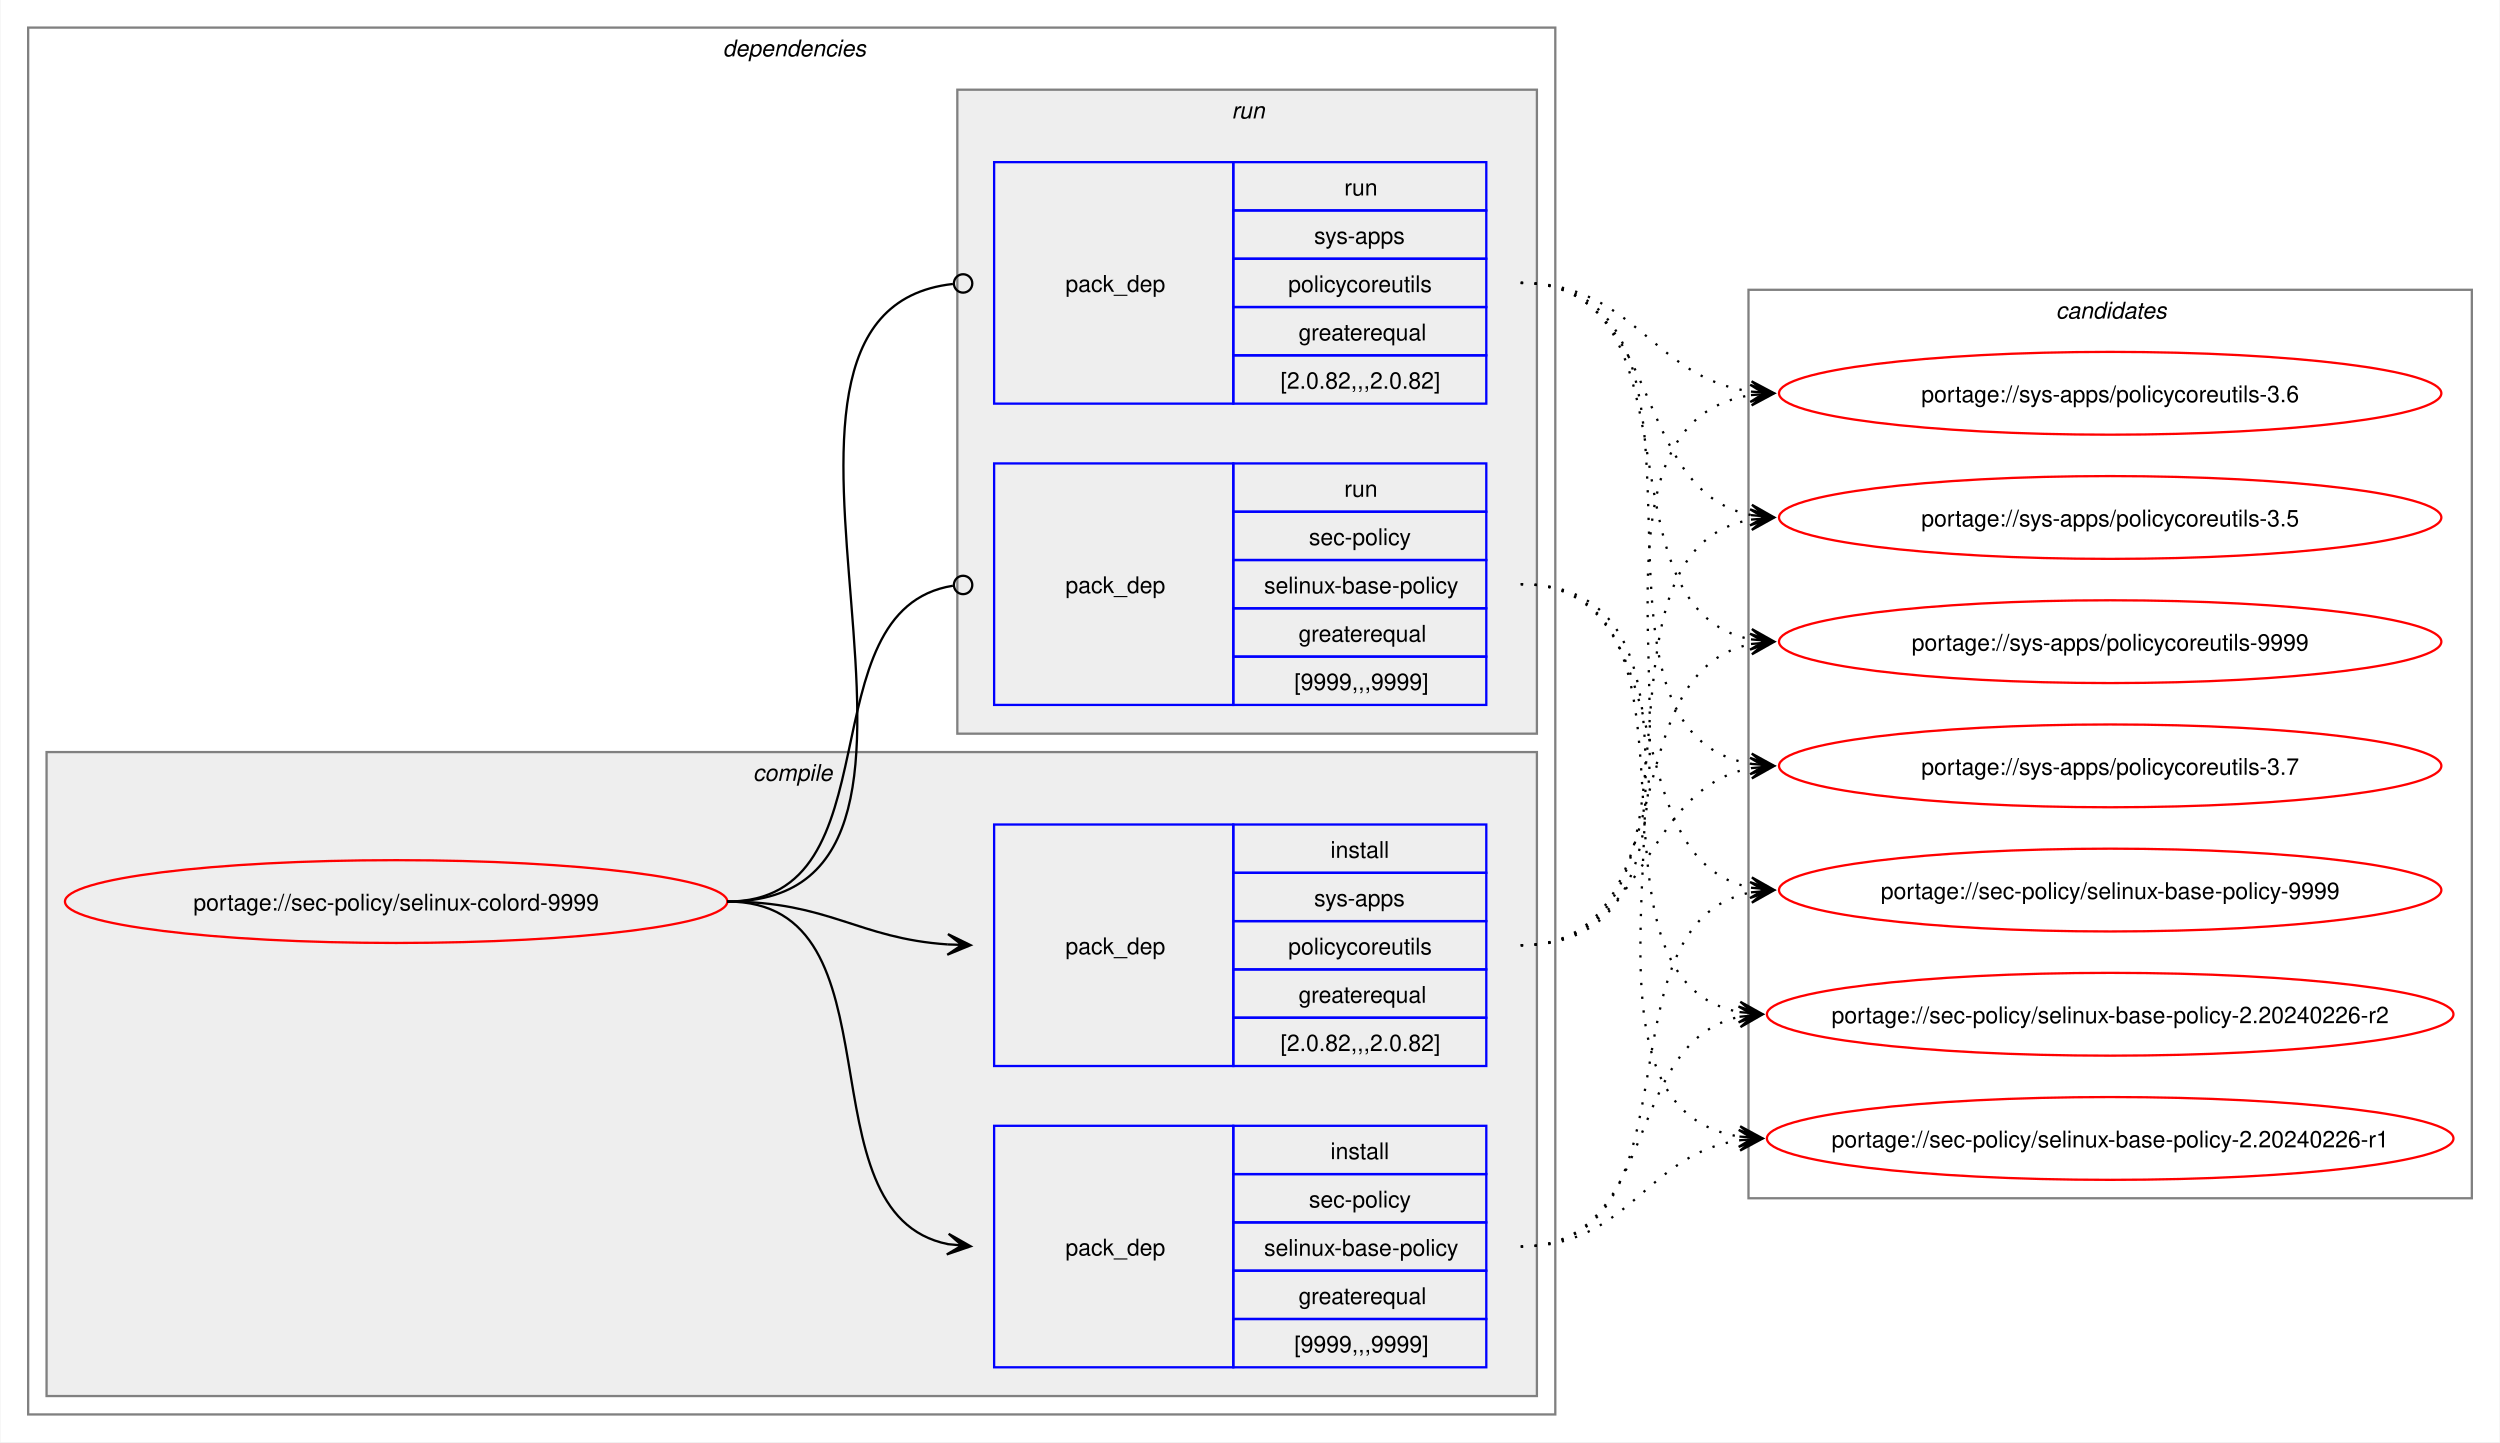
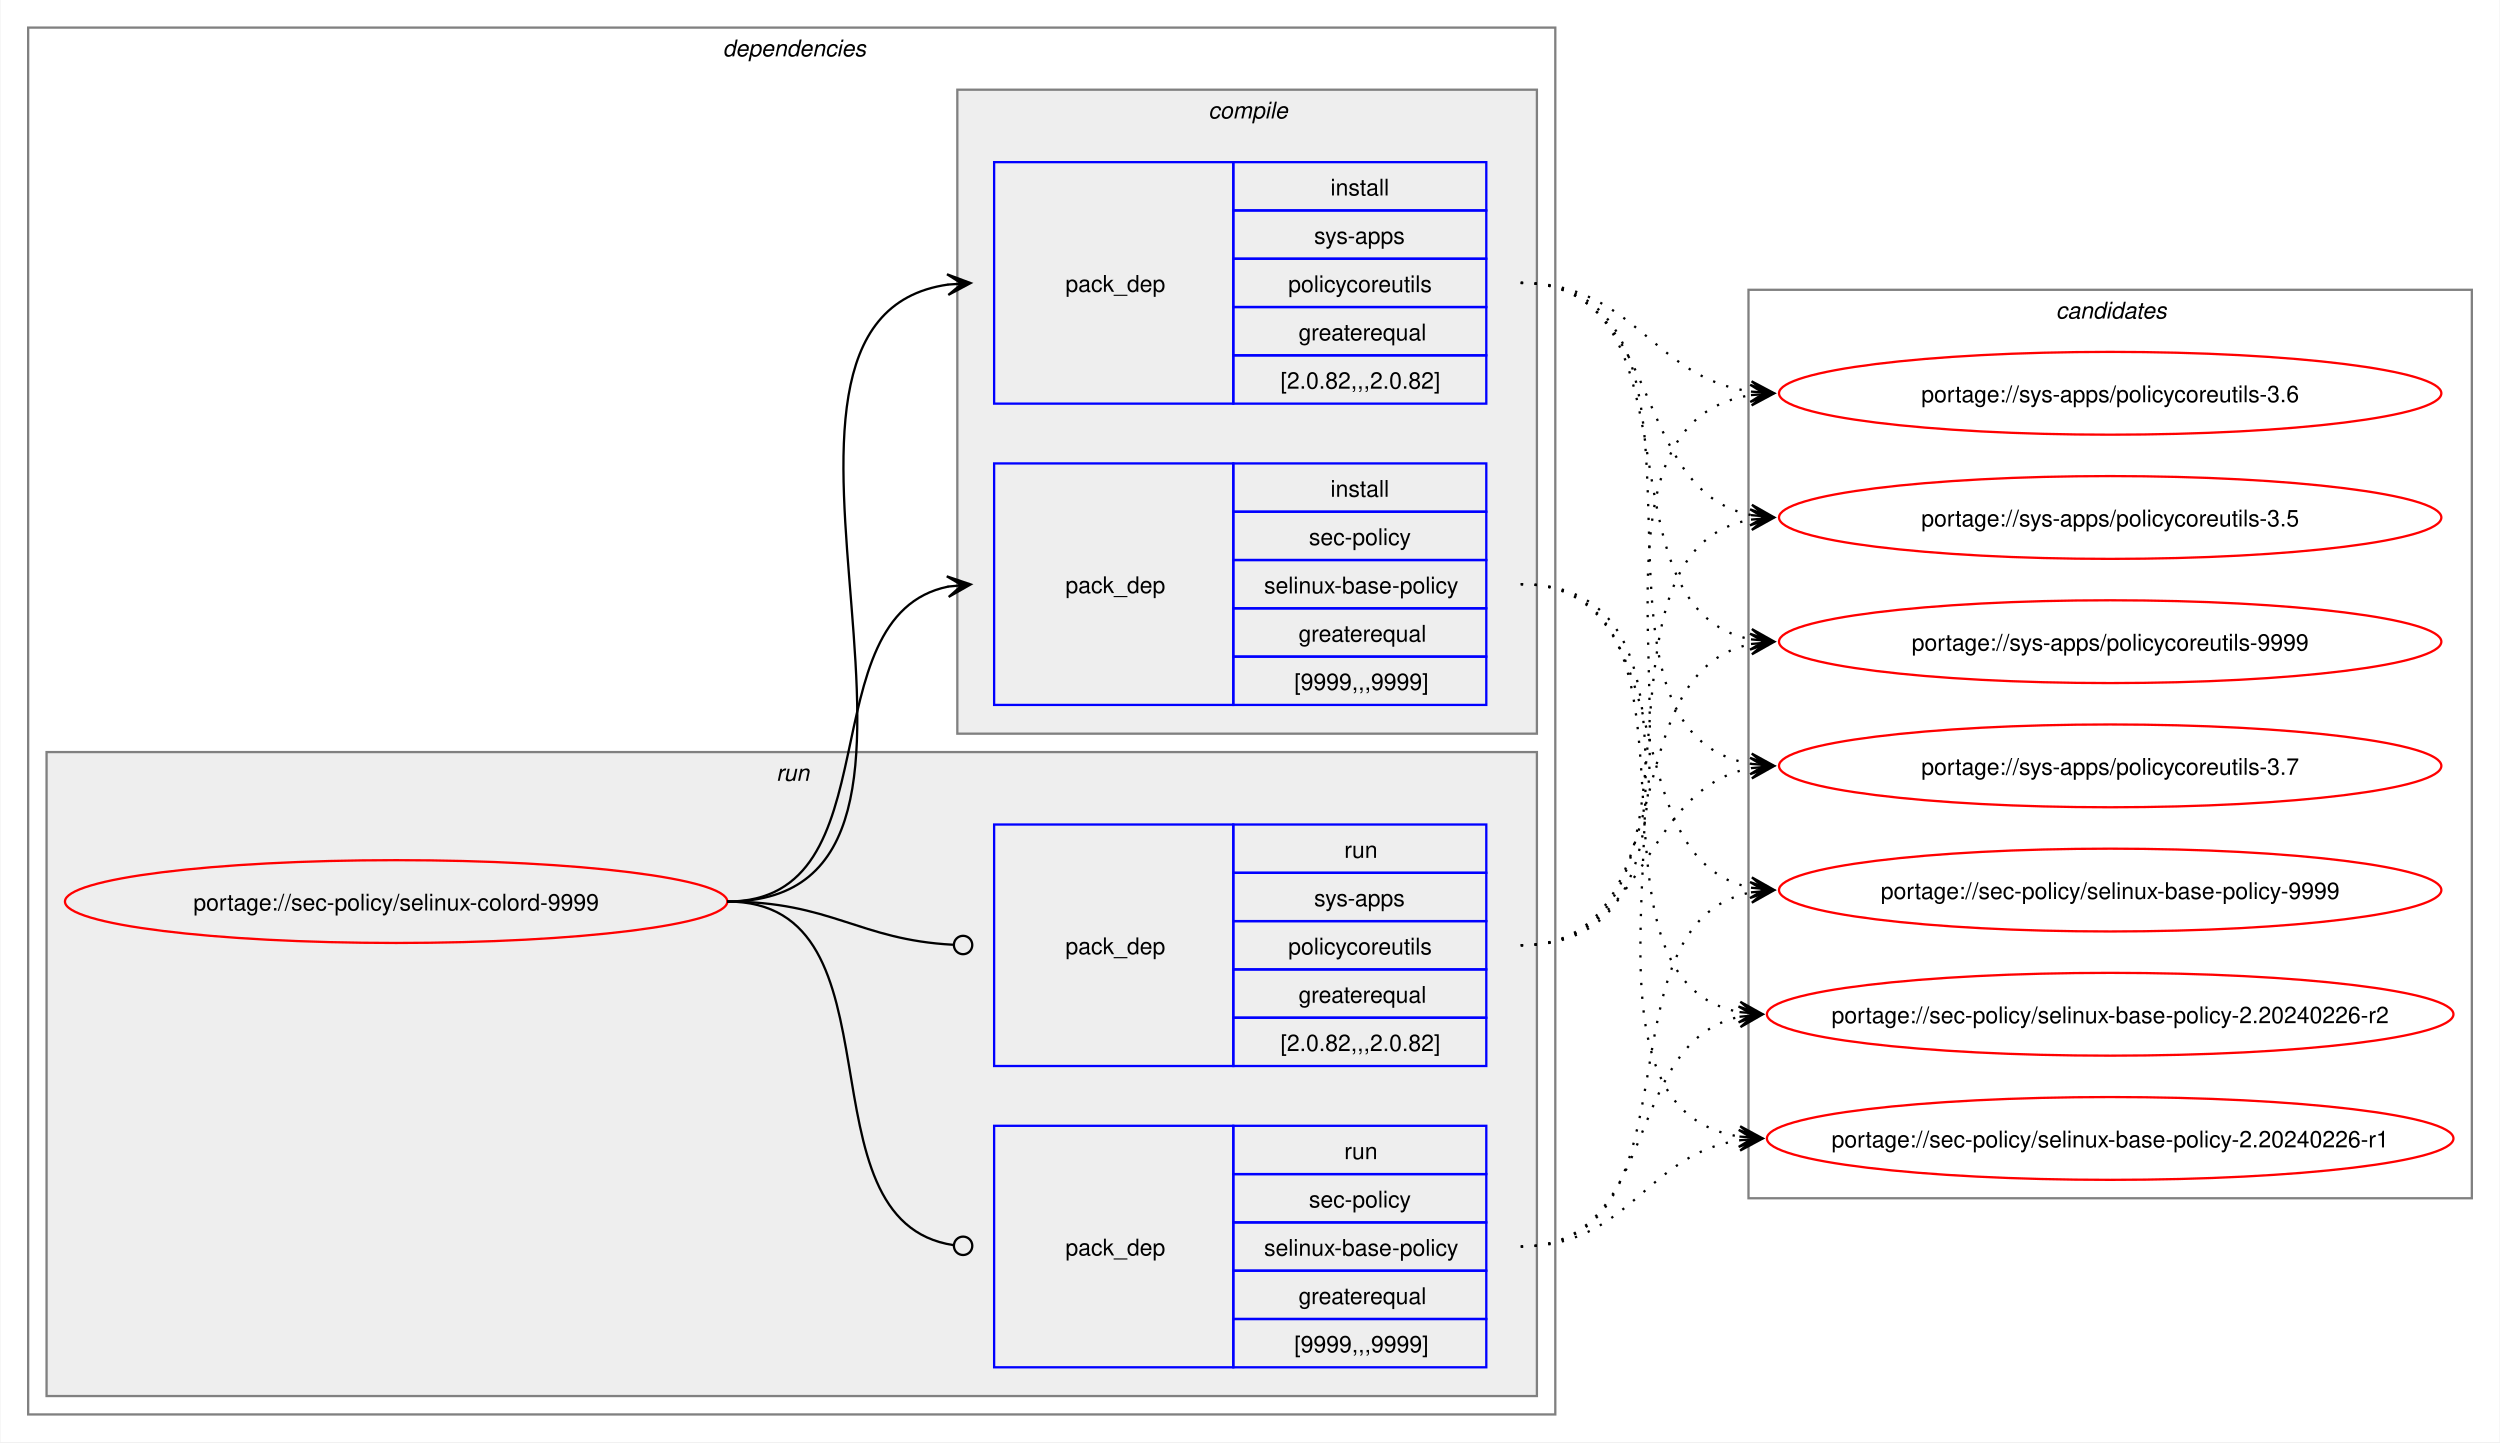
<svg xmlns="http://www.w3.org/2000/svg" xmlns:xlink="http://www.w3.org/1999/xlink" width="1087pt" height="627pt" viewBox="0.00 0.00 1086.51 627.00">
  <g id="graph0" class="graph" transform="scale(1 1) rotate(0) translate(4 623)">
    <polygon fill="white" stroke="none" points="-4,4 -4,-623 1082.51,-623 1082.51,4 -4,4" />
    <g id="clust2" class="cluster">
      <polygon fill="none" stroke="gray" points="8,-8 8,-611 672,-611 672,-8 8,-8" />
      <text text-anchor="start" x="310" y="-598.5" font-family="Helvetica,sans-Serif" font-style="italic" font-size="10.00">dependencies</text>
    </g>
+     <g id="clust7" class="cluster">
+       <polygon fill="#eeeeee" stroke="gray" points="16,-16 16,-296 664,-296 664,-16 16,-16" />
+       <text text-anchor="start" x="333.25" y="-283.5" font-family="Helvetica,sans-Serif" font-style="italic" font-size="10.00">run</text>
+     </g>
    <g id="clust3" class="cluster">
-       <polygon fill="#eeeeee" stroke="gray" points="16,-16 16,-296 664,-296 664,-16 16,-16" />
-       <text text-anchor="start" x="323.12" y="-283.5" font-family="Helvetica,sans-Serif" font-style="italic" font-size="10.00">compile</text>
-     </g>
-     <g id="clust7" class="cluster">
      <polygon fill="#eeeeee" stroke="gray" points="412,-304 412,-584 664,-584 664,-304 412,-304" />
-       <text text-anchor="start" x="531.25" y="-571.5" font-family="Helvetica,sans-Serif" font-style="italic" font-size="10.00">run</text>
+       <text text-anchor="start" x="521.12" y="-571.5" font-family="Helvetica,sans-Serif" font-style="italic" font-size="10.00">compile</text>
    </g>
    <g id="clust10" class="cluster">
      <polygon fill="none" stroke="gray" points="756,-102 756,-497 1070.51,-497 1070.51,-102 756,-102" />
      <text text-anchor="start" x="889.63" y="-484.5" font-family="Helvetica,sans-Serif" font-style="italic" font-size="10.00">candidates</text>
    </g>
    <g id="node1" class="node">
      <g id="a_node1">
        <a xlink:href="../sec-policy/selinux-colord-9999.svg" xlink:title="portage://sec-policy/selinux-colord-9999">
          <ellipse fill="none" stroke="red" cx="168" cy="-231" rx="144" ry="18" />
          <text text-anchor="middle" x="168" y="-227.12" font-family="Helvetica,sans-Serif" font-size="10.00">portage://sec-policy/selinux-colord-9999</text>
        </a>
      </g>
    </g>
    <g id="node2" class="node">
+       <polygon fill="none" stroke="blue" points="428,-316.5 428,-421.5 532,-421.5 532,-316.5 428,-316.5" />
+       <text text-anchor="start" x="459" y="-365.12" font-family="Helvetica,sans-Serif" font-size="10.00">pack_dep</text>
+       <polygon fill="none" stroke="blue" points="532,-400.5 532,-421.5 642,-421.5 642,-400.5 532,-400.5" />
+       <text text-anchor="start" x="574.25" y="-407" font-family="Helvetica,sans-Serif" font-size="10.00">install</text>
+       <polygon fill="none" stroke="blue" points="532,-379.5 532,-400.5 642,-400.5 642,-379.5 532,-379.5" />
+       <text text-anchor="start" x="564.87" y="-386" font-family="Helvetica,sans-Serif" font-size="10.00">sec-policy</text>
+       <polygon fill="none" stroke="blue" points="532,-358.5 532,-379.5 642,-379.5 642,-358.5 532,-358.5" />
+       <text text-anchor="start" x="545.37" y="-365" font-family="Helvetica,sans-Serif" font-size="10.00">selinux-base-policy</text>
+       <polygon fill="none" stroke="blue" points="532,-337.5 532,-358.5 642,-358.5 642,-337.5 532,-337.5" />
+       <text text-anchor="start" x="560.37" y="-344" font-family="Helvetica,sans-Serif" font-size="10.00">greaterequal</text>
+       <polygon fill="none" stroke="blue" points="532,-316.5 532,-337.5 642,-337.5 642,-316.5 532,-316.5" />
+       <text text-anchor="start" x="558.5" y="-323" font-family="Helvetica,sans-Serif" font-size="10.00">[9999,,,9999]</text>
+     </g>
+     <g id="edge1" class="edge">
+       <path fill="none" stroke="black" d="M312,-231C385.67,-231 345.96,-355.34 408.12,-367.97" />
+       <polygon fill="black" stroke="black" points="417.79,-368.89 407.41,-372.42 414.02,-368.53 407.83,-367.94 407.83,-367.94 407.83,-367.94 414.02,-368.53 408.26,-363.46 417.79,-368.89" />
+     </g>
+     <g id="node3" class="node">
+       <polygon fill="none" stroke="blue" points="428,-447.5 428,-552.5 532,-552.5 532,-447.5 428,-447.5" />
+       <text text-anchor="start" x="459" y="-496.12" font-family="Helvetica,sans-Serif" font-size="10.00">pack_dep</text>
+       <polygon fill="none" stroke="blue" points="532,-531.5 532,-552.5 642,-552.5 642,-531.5 532,-531.5" />
+       <text text-anchor="start" x="574.25" y="-538" font-family="Helvetica,sans-Serif" font-size="10.00">install</text>
+       <polygon fill="none" stroke="blue" points="532,-510.5 532,-531.5 642,-531.5 642,-510.5 532,-510.5" />
+       <text text-anchor="start" x="567.12" y="-517" font-family="Helvetica,sans-Serif" font-size="10.00">sys-apps</text>
+       <polygon fill="none" stroke="blue" points="532,-489.5 532,-510.5 642,-510.5 642,-489.5 532,-489.5" />
+       <text text-anchor="start" x="555.87" y="-496" font-family="Helvetica,sans-Serif" font-size="10.00">policycoreutils</text>
+       <polygon fill="none" stroke="blue" points="532,-468.5 532,-489.5 642,-489.5 642,-468.5 532,-468.5" />
+       <text text-anchor="start" x="560.37" y="-475" font-family="Helvetica,sans-Serif" font-size="10.00">greaterequal</text>
+       <polygon fill="none" stroke="blue" points="532,-447.5 532,-468.5 642,-468.5 642,-447.5 532,-447.5" />
+       <text text-anchor="start" x="552.5" y="-454" font-family="Helvetica,sans-Serif" font-size="10.00">[2.0.82,,,2.0.82]</text>
+     </g>
+     <g id="edge2" class="edge">
+       <path fill="none" stroke="black" d="M312,-231C436.77,-231 299.18,-483.96 408.07,-499.28" />
+       <polygon fill="black" stroke="black" points="417.78,-499.92 407.51,-503.75 414.01,-499.67 407.81,-499.26 407.81,-499.26 407.81,-499.26 414.01,-499.67 408.1,-494.77 417.78,-499.92" />
+     </g>
+     <g id="node4" class="node">
      <polygon fill="none" stroke="blue" points="428,-28.5 428,-133.5 532,-133.5 532,-28.5 428,-28.5" />
      <text text-anchor="start" x="459" y="-77.12" font-family="Helvetica,sans-Serif" font-size="10.00">pack_dep</text>
      <polygon fill="none" stroke="blue" points="532,-112.5 532,-133.5 642,-133.5 642,-112.5 532,-112.5" />
-       <text text-anchor="start" x="574.25" y="-119" font-family="Helvetica,sans-Serif" font-size="10.00">install</text>
+       <text text-anchor="start" x="580.25" y="-119" font-family="Helvetica,sans-Serif" font-size="10.00">run</text>
      <polygon fill="none" stroke="blue" points="532,-91.5 532,-112.5 642,-112.5 642,-91.5 532,-91.5" />
      <text text-anchor="start" x="564.87" y="-98" font-family="Helvetica,sans-Serif" font-size="10.00">sec-policy</text>
      <polygon fill="none" stroke="blue" points="532,-70.5 532,-91.5 642,-91.5 642,-70.5 532,-70.5" />
      <text text-anchor="start" x="545.37" y="-77" font-family="Helvetica,sans-Serif" font-size="10.00">selinux-base-policy</text>
      <polygon fill="none" stroke="blue" points="532,-49.5 532,-70.5 642,-70.5 642,-49.5 532,-49.5" />
      <text text-anchor="start" x="560.37" y="-56" font-family="Helvetica,sans-Serif" font-size="10.00">greaterequal</text>
      <polygon fill="none" stroke="blue" points="532,-28.5 532,-49.5 642,-49.5 642,-28.5 532,-28.5" />
      <text text-anchor="start" x="558.5" y="-35" font-family="Helvetica,sans-Serif" font-size="10.00">[9999,,,9999]</text>
    </g>
-     <g id="edge1" class="edge">
-       <path fill="none" stroke="black" d="M312,-231C389.89,-231 342.32,-95.29 407.96,-82.04" />
-       <polygon fill="black" stroke="black" points="417.79,-81.11 408.25,-86.53 414.02,-81.47 407.83,-82.05 407.83,-82.05 407.83,-82.05 414.02,-81.47 407.41,-77.57 417.79,-81.11" />
-     </g>
-     <g id="node3" class="node">
+     <g id="edge3" class="edge">
+       <path fill="none" stroke="black" d="M312,-231C390.85,-231 341.13,-91.93 410.44,-81.6" />
+       <ellipse fill="none" stroke="black" cx="414.51" cy="-81.32" rx="4" ry="4" />
+     </g>
+     <g id="node5" class="node">
      <polygon fill="none" stroke="blue" points="428,-159.5 428,-264.5 532,-264.5 532,-159.5 428,-159.5" />
      <text text-anchor="start" x="459" y="-208.12" font-family="Helvetica,sans-Serif" font-size="10.00">pack_dep</text>
      <polygon fill="none" stroke="blue" points="532,-243.5 532,-264.5 642,-264.5 642,-243.5 532,-243.5" />
-       <text text-anchor="start" x="574.25" y="-250" font-family="Helvetica,sans-Serif" font-size="10.00">install</text>
+       <text text-anchor="start" x="580.25" y="-250" font-family="Helvetica,sans-Serif" font-size="10.00">run</text>
      <polygon fill="none" stroke="blue" points="532,-222.5 532,-243.5 642,-243.5 642,-222.5 532,-222.5" />
      <text text-anchor="start" x="567.12" y="-229" font-family="Helvetica,sans-Serif" font-size="10.00">sys-apps</text>
      <polygon fill="none" stroke="blue" points="532,-201.5 532,-222.5 642,-222.5 642,-201.5 532,-201.5" />
      <text text-anchor="start" x="555.87" y="-208" font-family="Helvetica,sans-Serif" font-size="10.00">policycoreutils</text>
      <polygon fill="none" stroke="blue" points="532,-180.5 532,-201.5 642,-201.5 642,-180.5 532,-180.5" />
      <text text-anchor="start" x="560.37" y="-187" font-family="Helvetica,sans-Serif" font-size="10.00">greaterequal</text>
      <polygon fill="none" stroke="blue" points="532,-159.5 532,-180.5 642,-180.5 642,-159.5 532,-159.5" />
      <text text-anchor="start" x="552.5" y="-166" font-family="Helvetica,sans-Serif" font-size="10.00">[2.0.82,,,2.0.82]</text>
    </g>
-     <g id="edge2" class="edge">
-       <path fill="none" stroke="black" d="M312,-231C356.34,-231 368.74,-214.99 407.84,-212.36" />
-       <polygon fill="black" stroke="black" points="417.78,-212.04 407.93,-216.86 414,-212.16 407.79,-212.36 407.79,-212.36 407.79,-212.36 414,-212.16 407.64,-207.87 417.78,-212.04" />
-     </g>
-     <g id="node4" class="node">
-       <polygon fill="none" stroke="blue" points="428,-316.5 428,-421.5 532,-421.5 532,-316.5 428,-316.5" />
-       <text text-anchor="start" x="459" y="-365.12" font-family="Helvetica,sans-Serif" font-size="10.00">pack_dep</text>
-       <polygon fill="none" stroke="blue" points="532,-400.5 532,-421.5 642,-421.5 642,-400.5 532,-400.5" />
-       <text text-anchor="start" x="580.25" y="-407" font-family="Helvetica,sans-Serif" font-size="10.00">run</text>
-       <polygon fill="none" stroke="blue" points="532,-379.5 532,-400.5 642,-400.5 642,-379.5 532,-379.5" />
-       <text text-anchor="start" x="564.87" y="-386" font-family="Helvetica,sans-Serif" font-size="10.00">sec-policy</text>
-       <polygon fill="none" stroke="blue" points="532,-358.5 532,-379.5 642,-379.5 642,-358.5 532,-358.5" />
-       <text text-anchor="start" x="545.37" y="-365" font-family="Helvetica,sans-Serif" font-size="10.00">selinux-base-policy</text>
-       <polygon fill="none" stroke="blue" points="532,-337.5 532,-358.5 642,-358.5 642,-337.5 532,-337.5" />
-       <text text-anchor="start" x="560.37" y="-344" font-family="Helvetica,sans-Serif" font-size="10.00">greaterequal</text>
-       <polygon fill="none" stroke="blue" points="532,-316.5 532,-337.5 642,-337.5 642,-316.5 532,-316.5" />
-       <text text-anchor="start" x="558.5" y="-323" font-family="Helvetica,sans-Serif" font-size="10.00">[9999,,,9999]</text>
-     </g>
-     <g id="edge3" class="edge">
-       <path fill="none" stroke="black" d="M312,-231C386.43,-231 345.13,-357.91 410.07,-368.32" />
-       <ellipse fill="none" stroke="black" cx="414.51" cy="-368.66" rx="4" ry="4" />
-     </g>
-     <g id="node5" class="node">
-       <polygon fill="none" stroke="blue" points="428,-447.5 428,-552.5 532,-552.5 532,-447.5 428,-447.5" />
-       <text text-anchor="start" x="459" y="-496.12" font-family="Helvetica,sans-Serif" font-size="10.00">pack_dep</text>
-       <polygon fill="none" stroke="blue" points="532,-531.5 532,-552.5 642,-552.5 642,-531.5 532,-531.5" />
-       <text text-anchor="start" x="580.25" y="-538" font-family="Helvetica,sans-Serif" font-size="10.00">run</text>
-       <polygon fill="none" stroke="blue" points="532,-510.5 532,-531.5 642,-531.5 642,-510.5 532,-510.5" />
-       <text text-anchor="start" x="567.12" y="-517" font-family="Helvetica,sans-Serif" font-size="10.00">sys-apps</text>
-       <polygon fill="none" stroke="blue" points="532,-489.5 532,-510.5 642,-510.5 642,-489.5 532,-489.5" />
-       <text text-anchor="start" x="555.87" y="-496" font-family="Helvetica,sans-Serif" font-size="10.00">policycoreutils</text>
-       <polygon fill="none" stroke="blue" points="532,-468.5 532,-489.5 642,-489.5 642,-468.5 532,-468.5" />
-       <text text-anchor="start" x="560.37" y="-475" font-family="Helvetica,sans-Serif" font-size="10.00">greaterequal</text>
-       <polygon fill="none" stroke="blue" points="532,-447.5 532,-468.5 642,-468.5 642,-447.5 532,-447.5" />
-       <text text-anchor="start" x="552.5" y="-454" font-family="Helvetica,sans-Serif" font-size="10.00">[2.0.82,,,2.0.82]</text>
-     </g>
    <g id="edge4" class="edge">
-       <path fill="none" stroke="black" d="M312,-231C437.53,-231 297.51,-487.03 410.07,-499.53" />
-       <ellipse fill="none" stroke="black" cx="414.51" cy="-499.76" rx="4" ry="4" />
+       <path fill="none" stroke="black" d="M312,-231C357.19,-231 369.2,-214.37 410.11,-212.23" />
+       <ellipse fill="none" stroke="black" cx="414.5" cy="-212.11" rx="4" ry="4" />
    </g>
    <g id="node6" class="node">
      <g id="a_node6">
        <a xlink:href="../sec-policy/selinux-base-policy-9999.svg" xlink:title="portage://sec-policy/selinux-base-policy-9999">
          <ellipse fill="none" stroke="red" cx="913.26" cy="-236" rx="144" ry="18" />
          <text text-anchor="middle" x="913.26" y="-232.12" font-family="Helvetica,sans-Serif" font-size="10.00">portage://sec-policy/selinux-base-policy-9999</text>
        </a>
      </g>
    </g>
    <g id="edge5" class="edge">
-       <path fill="none" stroke="black" stroke-dasharray="1,5" d="M657,-81C737.82,-81 688.61,-221.81 757.24,-235.01" />
-       <polygon fill="black" stroke="black" points="767.04,-235.89 756.68,-239.48 763.28,-235.55 757.08,-235 757.08,-235 757.08,-235 763.28,-235.55 757.48,-230.51 767.04,-235.89" />
+       <path fill="none" stroke="black" stroke-dasharray="1,5" d="M657,-369C730.15,-369 695.24,-249.16 757.41,-236.99" />
+       <polygon fill="black" stroke="black" points="767.04,-236.11 757.49,-241.51 763.28,-236.46 757.08,-237.02 757.08,-237.02 757.08,-237.02 763.28,-236.46 756.67,-232.54 767.04,-236.11" />
    </g>
    <g id="node7" class="node">
      <g id="a_node7">
        <a xlink:href="../sec-policy/selinux-base-policy-2.20240226-r2.svg" xlink:title="portage://sec-policy/selinux-base-policy-2.20240226-r2">
          <ellipse fill="none" stroke="red" cx="913.26" cy="-182" rx="149.26" ry="18" />
          <text text-anchor="middle" x="913.26" y="-178.12" font-family="Helvetica,sans-Serif" font-size="10.00">portage://sec-policy/selinux-base-policy-2.20240226-r2</text>
        </a>
      </g>
    </g>
    <g id="edge6" class="edge">
-       <path fill="none" stroke="black" stroke-dasharray="1,5" d="M657,-81C718.21,-81 700.69,-170.14 752.36,-180.93" />
-       <polygon fill="black" stroke="black" points="762.04,-181.88 751.65,-185.39 758.28,-181.51 752.09,-180.91 752.09,-180.91 752.09,-180.91 758.28,-181.51 752.53,-176.43 762.04,-181.88" />
+       <path fill="none" stroke="black" stroke-dasharray="1,5" d="M657,-369C748.67,-369 674.33,-197.03 752.38,-182.92" />
+       <polygon fill="black" stroke="black" points="762.04,-182.1 752.46,-187.43 758.27,-182.42 752.08,-182.94 752.08,-182.94 752.08,-182.94 758.27,-182.42 751.7,-178.46 762.04,-182.1" />
    </g>
    <g id="node8" class="node">
      <g id="a_node8">
        <a xlink:href="../sec-policy/selinux-base-policy-2.20240226-r1.svg" xlink:title="portage://sec-policy/selinux-base-policy-2.20240226-r1">
          <ellipse fill="none" stroke="red" cx="913.26" cy="-128" rx="149.26" ry="18" />
          <text text-anchor="middle" x="913.26" y="-124.12" font-family="Helvetica,sans-Serif" font-size="10.00">portage://sec-policy/selinux-base-policy-2.20240226-r1</text>
        </a>
      </g>
    </g>
    <g id="edge7" class="edge">
-       <path fill="none" stroke="black" stroke-dasharray="1,5" d="M657,-81C704.7,-81 710.88,-121.11 752.26,-127.22" />
-       <polygon fill="black" stroke="black" points="762.04,-127.91 751.75,-131.7 758.27,-127.65 752.06,-127.21 752.06,-127.21 752.06,-127.21 758.27,-127.65 752.38,-122.72 762.04,-127.91" />
+       <path fill="none" stroke="black" stroke-dasharray="1,5" d="M657,-369C770.06,-369 654.65,-144.19 752.09,-128.83" />
+       <polygon fill="black" stroke="black" points="762.04,-128.09 752.4,-133.31 758.27,-128.37 752.07,-128.83 752.07,-128.83 752.07,-128.83 758.27,-128.37 751.74,-124.34 762.04,-128.09" />
    </g>
    <g id="node9" class="node">
      <g id="a_node9">
        <a xlink:href="../sys-apps/policycoreutils-9999.svg" xlink:title="portage://sys-apps/policycoreutils-9999">
          <ellipse fill="none" stroke="red" cx="913.26" cy="-344" rx="144" ry="18" />
          <text text-anchor="middle" x="913.26" y="-340.12" font-family="Helvetica,sans-Serif" font-size="10.00">portage://sys-apps/policycoreutils-9999</text>
        </a>
      </g>
    </g>
    <g id="edge8" class="edge">
-       <path fill="none" stroke="black" stroke-dasharray="1,5" d="M657,-212C729.83,-212 695.51,-330.93 757.46,-343.01" />
-       <polygon fill="black" stroke="black" points="767.04,-343.89 756.67,-347.46 763.28,-343.55 757.08,-342.98 757.08,-342.98 757.08,-342.98 763.28,-343.55 757.49,-338.5 767.04,-343.89" />
+       <path fill="none" stroke="black" stroke-dasharray="1,5" d="M657,-500C738.17,-500 688.32,-358.28 757.2,-345" />
+       <polygon fill="black" stroke="black" points="767.04,-344.11 757.49,-349.49 763.28,-344.45 757.08,-345.01 757.08,-345.01 757.08,-345.01 763.28,-344.45 756.68,-340.53 767.04,-344.11" />
    </g>
    <g id="node10" class="node">
      <g id="a_node10">
        <a xlink:href="../sys-apps/policycoreutils-3.7.svg" xlink:title="portage://sys-apps/policycoreutils-3.7">
          <ellipse fill="none" stroke="red" cx="913.26" cy="-290" rx="144" ry="18" />
          <text text-anchor="middle" x="913.26" y="-286.12" font-family="Helvetica,sans-Serif" font-size="10.00">portage://sys-apps/policycoreutils-3.7</text>
        </a>
      </g>
    </g>
    <g id="edge9" class="edge">
-       <path fill="none" stroke="black" stroke-dasharray="1,5" d="M657,-212C713.38,-212 708.82,-279.98 757.11,-289.01" />
-       <polygon fill="black" stroke="black" points="767.04,-289.89 756.68,-293.49 763.27,-289.56 757.08,-289.01 757.08,-289.01 757.08,-289.01 763.27,-289.56 757.48,-284.53 767.04,-289.89" />
+       <path fill="none" stroke="black" stroke-dasharray="1,5" d="M657,-500C758.7,-500 669.77,-305.3 757.33,-290.85" />
+       <polygon fill="black" stroke="black" points="767.04,-290.09 757.42,-295.35 763.27,-290.39 757.07,-290.87 757.07,-290.87 757.07,-290.87 763.27,-290.39 756.72,-286.38 767.04,-290.09" />
    </g>
    <g id="node11" class="node">
      <g id="a_node11">
        <a xlink:href="../sys-apps/policycoreutils-3.6.svg" xlink:title="portage://sys-apps/policycoreutils-3.6">
          <ellipse fill="none" stroke="red" cx="913.26" cy="-452" rx="144" ry="18" />
          <text text-anchor="middle" x="913.26" y="-448.12" font-family="Helvetica,sans-Serif" font-size="10.00">portage://sys-apps/policycoreutils-3.6</text>
        </a>
      </g>
    </g>
    <g id="edge10" class="edge">
-       <path fill="none" stroke="black" stroke-dasharray="1,5" d="M657,-212C770.67,-212 658.65,-436.33 757.33,-451.22" />
-       <polygon fill="black" stroke="black" points="767.04,-451.91 756.75,-455.69 763.27,-451.65 757.07,-451.21 757.07,-451.21 757.07,-451.21 763.27,-451.65 757.38,-446.72 767.04,-451.91" />
+       <path fill="none" stroke="black" stroke-dasharray="1,5" d="M657,-500C706.96,-500 713.63,-458.69 757.33,-452.72" />
+       <polygon fill="black" stroke="black" points="767.04,-452.08 757.36,-457.22 763.27,-452.33 757.06,-452.73 757.06,-452.73 757.06,-452.73 763.27,-452.33 756.77,-448.24 767.04,-452.08" />
    </g>
    <g id="node12" class="node">
      <g id="a_node12">
        <a xlink:href="../sys-apps/policycoreutils-3.5.svg" xlink:title="portage://sys-apps/policycoreutils-3.5">
          <ellipse fill="none" stroke="red" cx="913.26" cy="-398" rx="144" ry="18" />
          <text text-anchor="middle" x="913.26" y="-394.12" font-family="Helvetica,sans-Serif" font-size="10.00">portage://sys-apps/policycoreutils-3.5</text>
        </a>
      </g>
    </g>
    <g id="edge11" class="edge">
+       <path fill="none" stroke="black" stroke-dasharray="1,5" d="M657,-500C720.15,-500 703.55,-409.6 757.35,-399.01" />
+       <polygon fill="black" stroke="black" points="767.04,-398.11 757.5,-403.52 763.28,-398.46 757.08,-399.03 757.08,-399.03 757.08,-399.03 763.28,-398.46 756.67,-394.55 767.04,-398.11" />
+     </g>
+     <g id="edge12" class="edge">
+       <path fill="none" stroke="black" stroke-dasharray="1,5" d="M657,-81C737.82,-81 688.61,-221.81 757.24,-235.01" />
+       <polygon fill="black" stroke="black" points="767.04,-235.89 756.68,-239.48 763.28,-235.55 757.08,-235 757.08,-235 757.08,-235 763.28,-235.55 757.48,-230.51 767.04,-235.89" />
+     </g>
+     <g id="edge13" class="edge">
+       <path fill="none" stroke="black" stroke-dasharray="1,5" d="M657,-81C718.21,-81 700.69,-170.14 752.36,-180.93" />
+       <polygon fill="black" stroke="black" points="762.04,-181.88 751.65,-185.39 758.28,-181.51 752.09,-180.91 752.09,-180.91 752.09,-180.91 758.28,-181.51 752.53,-176.43 762.04,-181.88" />
+     </g>
+     <g id="edge14" class="edge">
+       <path fill="none" stroke="black" stroke-dasharray="1,5" d="M657,-81C704.7,-81 710.88,-121.11 752.26,-127.22" />
+       <polygon fill="black" stroke="black" points="762.04,-127.91 751.75,-131.7 758.27,-127.65 752.06,-127.21 752.06,-127.21 752.06,-127.21 758.27,-127.65 752.38,-122.72 762.04,-127.91" />
+     </g>
+     <g id="edge15" class="edge">
+       <path fill="none" stroke="black" stroke-dasharray="1,5" d="M657,-212C729.83,-212 695.51,-330.93 757.46,-343.01" />
+       <polygon fill="black" stroke="black" points="767.04,-343.89 756.67,-347.46 763.28,-343.55 757.08,-342.98 757.08,-342.98 757.08,-342.98 763.28,-343.55 757.49,-338.5 767.04,-343.89" />
+     </g>
+     <g id="edge16" class="edge">
+       <path fill="none" stroke="black" stroke-dasharray="1,5" d="M657,-212C713.38,-212 708.82,-279.98 757.11,-289.01" />
+       <polygon fill="black" stroke="black" points="767.04,-289.89 756.68,-293.49 763.27,-289.56 757.08,-289.01 757.08,-289.01 757.08,-289.01 763.27,-289.56 757.48,-284.53 767.04,-289.89" />
+     </g>
+     <g id="edge17" class="edge">
+       <path fill="none" stroke="black" stroke-dasharray="1,5" d="M657,-212C770.67,-212 658.65,-436.33 757.33,-451.22" />
+       <polygon fill="black" stroke="black" points="767.04,-451.91 756.75,-455.69 763.27,-451.65 757.07,-451.21 757.07,-451.21 757.07,-451.21 763.27,-451.65 757.38,-446.72 767.04,-451.91" />
+     </g>
+     <g id="edge18" class="edge">
      <path fill="none" stroke="black" stroke-dasharray="1,5" d="M657,-212C749.38,-212 678.31,-383.06 757.28,-397.09" />
      <polygon fill="black" stroke="black" points="767.04,-397.9 756.7,-401.55 763.27,-397.59 757.08,-397.07 757.08,-397.07 757.08,-397.07 763.27,-397.59 757.45,-392.59 767.04,-397.9" />
    </g>
-     <g id="edge12" class="edge">
-       <path fill="none" stroke="black" stroke-dasharray="1,5" d="M657,-369C730.15,-369 695.24,-249.16 757.41,-236.99" />
-       <polygon fill="black" stroke="black" points="767.04,-236.11 757.49,-241.51 763.28,-236.46 757.08,-237.02 757.08,-237.02 757.08,-237.02 763.28,-236.46 756.67,-232.54 767.04,-236.11" />
-     </g>
-     <g id="edge13" class="edge">
-       <path fill="none" stroke="black" stroke-dasharray="1,5" d="M657,-369C748.67,-369 674.33,-197.03 752.38,-182.92" />
-       <polygon fill="black" stroke="black" points="762.04,-182.1 752.46,-187.43 758.27,-182.42 752.08,-182.94 752.08,-182.94 752.08,-182.94 758.27,-182.42 751.7,-178.46 762.04,-182.1" />
-     </g>
-     <g id="edge14" class="edge">
-       <path fill="none" stroke="black" stroke-dasharray="1,5" d="M657,-369C770.06,-369 654.65,-144.19 752.09,-128.83" />
-       <polygon fill="black" stroke="black" points="762.04,-128.09 752.4,-133.31 758.27,-128.37 752.07,-128.83 752.07,-128.83 752.07,-128.83 758.27,-128.37 751.74,-124.34 762.04,-128.09" />
-     </g>
-     <g id="edge15" class="edge">
-       <path fill="none" stroke="black" stroke-dasharray="1,5" d="M657,-500C738.17,-500 688.32,-358.28 757.2,-345" />
-       <polygon fill="black" stroke="black" points="767.04,-344.11 757.49,-349.49 763.28,-344.45 757.08,-345.01 757.08,-345.01 757.08,-345.01 763.28,-344.45 756.68,-340.53 767.04,-344.11" />
-     </g>
-     <g id="edge16" class="edge">
-       <path fill="none" stroke="black" stroke-dasharray="1,5" d="M657,-500C758.7,-500 669.77,-305.3 757.33,-290.85" />
-       <polygon fill="black" stroke="black" points="767.04,-290.09 757.42,-295.35 763.27,-290.39 757.07,-290.87 757.07,-290.87 757.07,-290.87 763.27,-290.39 756.72,-286.38 767.04,-290.09" />
-     </g>
-     <g id="edge17" class="edge">
-       <path fill="none" stroke="black" stroke-dasharray="1,5" d="M657,-500C706.96,-500 713.63,-458.69 757.33,-452.72" />
-       <polygon fill="black" stroke="black" points="767.04,-452.08 757.36,-457.22 763.27,-452.33 757.06,-452.73 757.06,-452.73 757.06,-452.73 763.27,-452.33 756.77,-448.24 767.04,-452.08" />
-     </g>
-     <g id="edge18" class="edge">
-       <path fill="none" stroke="black" stroke-dasharray="1,5" d="M657,-500C720.15,-500 703.55,-409.6 757.35,-399.01" />
-       <polygon fill="black" stroke="black" points="767.04,-398.11 757.5,-403.52 763.28,-398.46 757.08,-399.03 757.08,-399.03 757.08,-399.03 763.28,-398.46 756.67,-394.55 767.04,-398.11" />
-     </g>
  </g>
</svg>
